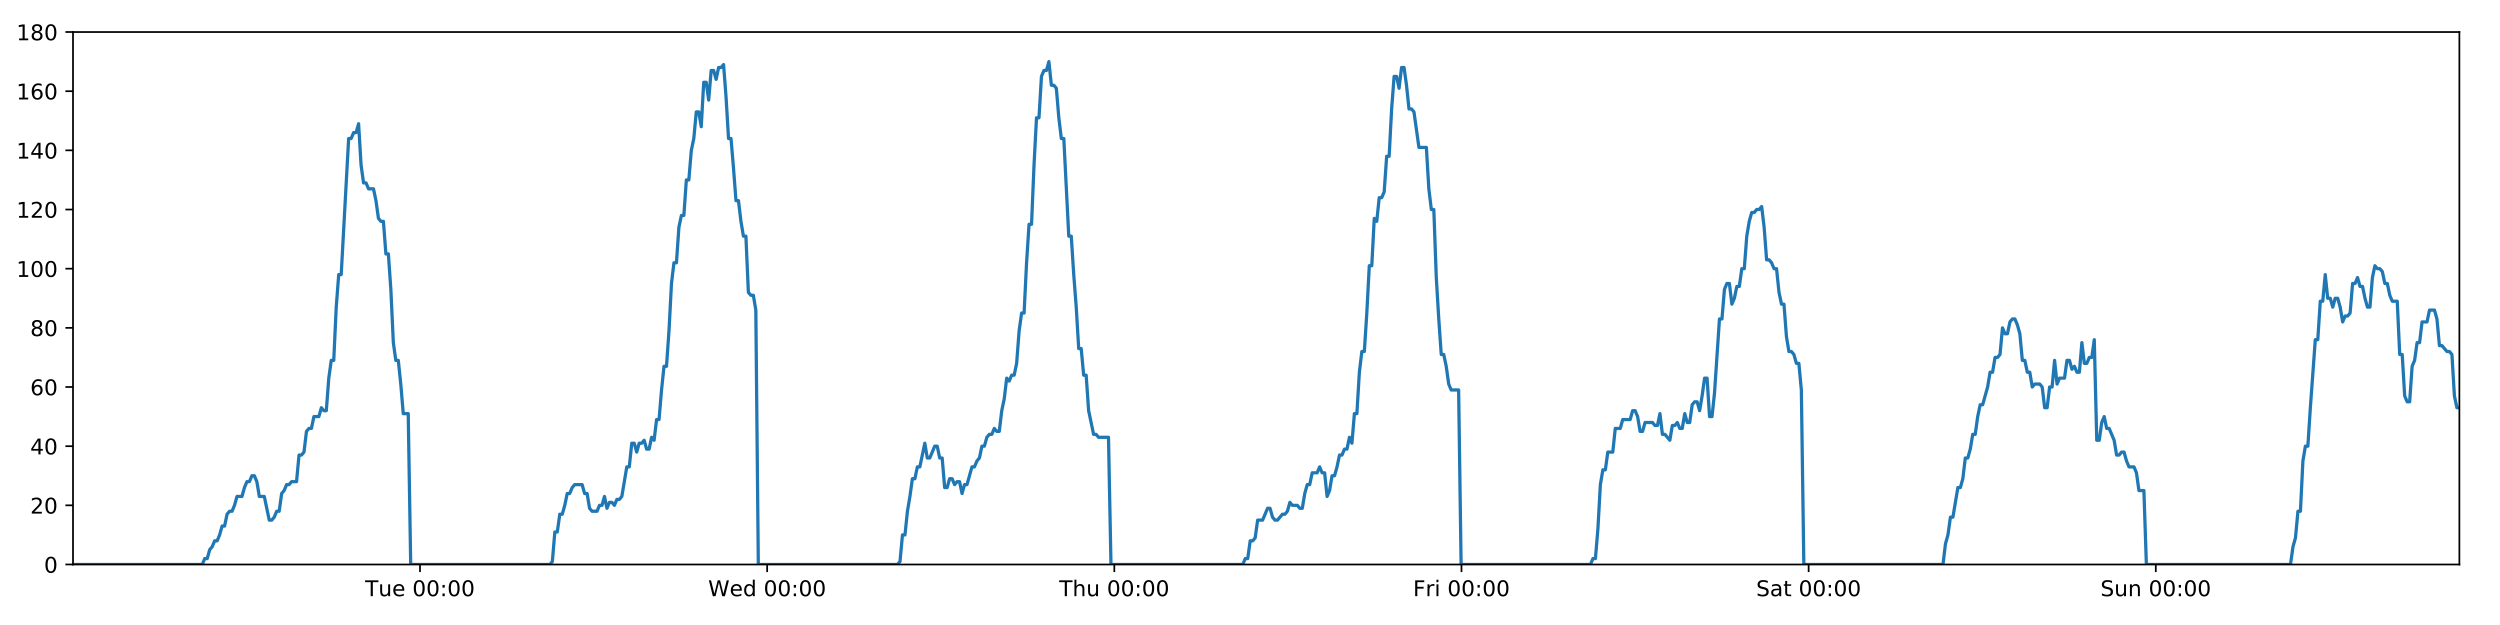
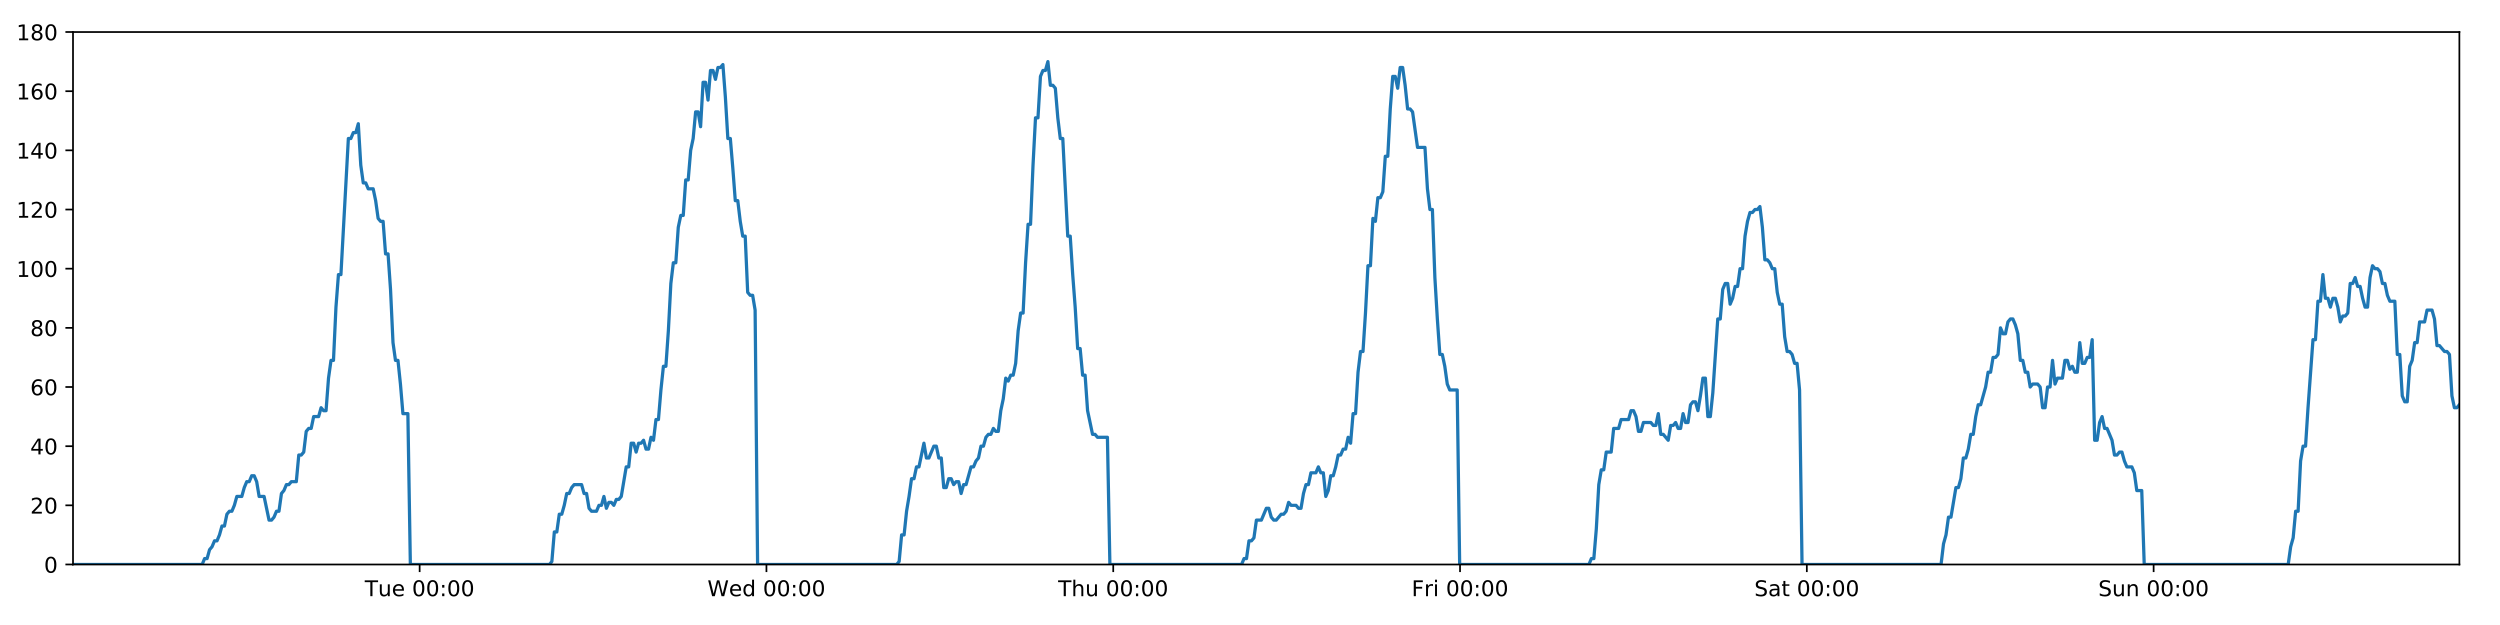
<svg xmlns="http://www.w3.org/2000/svg" xmlns:xlink="http://www.w3.org/1999/xlink" height="288pt" version="1.1" viewBox="0 0 1152 288" width="1152pt">
  <defs>
    <style type="text/css">
*{stroke-linecap:butt;stroke-linejoin:round;}
  </style>
  </defs>
  <g id="figure_1">
    <g id="patch_1">
      <path d="M 0 288  L 1152 288  L 1152 0  L 0 0  z " style="fill:#ffffff;" />
    </g>
    <g id="axes_1">
      <g id="patch_2">
        <path d="M 33.64 260.12  L 1133.28 260.12  L 1133.28 14.76  L 33.64 14.76  z " style="fill:#ffffff;" />
      </g>
      <g id="matplotlib.axis_1">
        <g id="xtick_1">
          <g id="line2d_1">
            <defs>
-               <path d="M 0 0  L 0 3.5  " id="mfbd425df58" style="stroke:#000000;stroke-width:0.8;" />
-             </defs>
-             <g>
-               <use style="stroke:#000000;stroke-width:0.8;" x="193.538" xlink:href="#mfbd425df58" y="260.12" />
+               <path d="M 0 0  L 0 3.5  " id="m56711c1ff8" style="stroke:#000000;stroke-width:0.8;" />
+             </defs>
+             <g>
+               <use style="stroke:#000000;stroke-width:0.8;" x="193.372" xlink:href="#m56711c1ff8" y="260.12" />
            </g>
          </g>
          <g id="text_1">
            <defs>
              <path d="M -0.297 72.906  L 61.375 72.906  L 61.375 64.594  L 35.5 64.594  L 35.5 0  L 25.594 0  L 25.594 64.594  L -0.297 64.594  z " id="DejaVuSans-84" />
              <path d="M 8.5 21.578  L 8.5 54.688  L 17.484 54.688  L 17.484 21.922  Q 17.484 14.156 20.5 10.266  Q 23.531 6.391 29.594 6.391  Q 36.859 6.391 41.078 11.031  Q 45.312 15.672 45.312 23.688  L 45.312 54.688  L 54.297 54.688  L 54.297 0  L 45.312 0  L 45.312 8.406  Q 42.047 3.422 37.719 1  Q 33.406 -1.422 27.688 -1.422  Q 18.266 -1.422 13.375 4.438  Q 8.5 10.297 8.5 21.578  z M 31.109 56  z " id="DejaVuSans-117" />
              <path d="M 56.203 29.594  L 56.203 25.203  L 14.891 25.203  Q 15.484 15.922 20.484 11.062  Q 25.484 6.203 34.422 6.203  Q 39.594 6.203 44.453 7.469  Q 49.312 8.734 54.109 11.281  L 54.109 2.781  Q 49.266 0.734 44.188 -0.344  Q 39.109 -1.422 33.891 -1.422  Q 20.797 -1.422 13.156 6.188  Q 5.516 13.812 5.516 26.812  Q 5.516 40.234 12.766 48.109  Q 20.016 56 32.328 56  Q 43.359 56 49.781 48.891  Q 56.203 41.797 56.203 29.594  z M 47.219 32.234  Q 47.125 39.594 43.094 43.984  Q 39.062 48.391 32.422 48.391  Q 24.906 48.391 20.391 44.141  Q 15.875 39.891 15.188 32.172  z " id="DejaVuSans-101" />
              <path id="DejaVuSans-32" />
              <path d="M 31.781 66.406  Q 24.172 66.406 20.328 58.906  Q 16.5 51.422 16.5 36.375  Q 16.5 21.391 20.328 13.891  Q 24.172 6.391 31.781 6.391  Q 39.453 6.391 43.281 13.891  Q 47.125 21.391 47.125 36.375  Q 47.125 51.422 43.281 58.906  Q 39.453 66.406 31.781 66.406  z M 31.781 74.219  Q 44.047 74.219 50.516 64.516  Q 56.984 54.828 56.984 36.375  Q 56.984 17.969 50.516 8.266  Q 44.047 -1.422 31.781 -1.422  Q 19.531 -1.422 13.062 8.266  Q 6.594 17.969 6.594 36.375  Q 6.594 54.828 13.062 64.516  Q 19.531 74.219 31.781 74.219  z " id="DejaVuSans-48" />
              <path d="M 11.719 12.406  L 22.016 12.406  L 22.016 0  L 11.719 0  z M 11.719 51.703  L 22.016 51.703  L 22.016 39.312  L 11.719 39.312  z " id="DejaVuSans-58" />
            </defs>
-             <g transform="translate(168.2523 274.7184)scale(0.1 -0.1)">
+             <g transform="translate(168.0863 274.7184)scale(0.1 -0.1)">
              <use xlink:href="#DejaVuSans-84" />
              <use x="60.85" xlink:href="#DejaVuSans-117" />
              <use x="124.229" xlink:href="#DejaVuSans-101" />
              <use x="185.752" xlink:href="#DejaVuSans-32" />
              <use x="217.539" xlink:href="#DejaVuSans-48" />
              <use x="281.162" xlink:href="#DejaVuSans-48" />
              <use x="344.785" xlink:href="#DejaVuSans-58" />
              <use x="378.477" xlink:href="#DejaVuSans-48" />
              <use x="442.1" xlink:href="#DejaVuSans-48" />
            </g>
          </g>
        </g>
        <g id="xtick_2">
          <g id="line2d_2">
            <g>
-               <use style="stroke:#000000;stroke-width:0.8;" x="353.508" xlink:href="#mfbd425df58" y="260.12" />
+               <use style="stroke:#000000;stroke-width:0.8;" x="353.176" xlink:href="#m56711c1ff8" y="260.12" />
            </g>
          </g>
          <g id="text_2">
            <defs>
              <path d="M 3.328 72.906  L 13.281 72.906  L 28.609 11.281  L 43.891 72.906  L 54.984 72.906  L 70.312 11.281  L 85.594 72.906  L 95.609 72.906  L 77.297 0  L 64.891 0  L 49.516 63.281  L 33.984 0  L 21.578 0  z " id="DejaVuSans-87" />
              <path d="M 45.406 46.391  L 45.406 75.984  L 54.391 75.984  L 54.391 0  L 45.406 0  L 45.406 8.203  Q 42.578 3.328 38.25 0.953  Q 33.938 -1.422 27.875 -1.422  Q 17.969 -1.422 11.734 6.484  Q 5.516 14.406 5.516 27.297  Q 5.516 40.188 11.734 48.094  Q 17.969 56 27.875 56  Q 33.938 56 38.25 53.625  Q 42.578 51.266 45.406 46.391  z M 14.797 27.297  Q 14.797 17.391 18.875 11.75  Q 22.953 6.109 30.078 6.109  Q 37.203 6.109 41.297 11.75  Q 45.406 17.391 45.406 27.297  Q 45.406 37.203 41.297 42.844  Q 37.203 48.484 30.078 48.484  Q 22.953 48.484 18.875 42.844  Q 14.797 37.203 14.797 27.297  z " id="DejaVuSans-100" />
            </defs>
-             <g transform="translate(326.319 274.7184)scale(0.1 -0.1)">
+             <g transform="translate(325.987 274.7184)scale(0.1 -0.1)">
              <use xlink:href="#DejaVuSans-87" />
              <use x="98.799" xlink:href="#DejaVuSans-101" />
              <use x="160.322" xlink:href="#DejaVuSans-100" />
              <use x="223.799" xlink:href="#DejaVuSans-32" />
              <use x="255.586" xlink:href="#DejaVuSans-48" />
              <use x="319.209" xlink:href="#DejaVuSans-48" />
              <use x="382.832" xlink:href="#DejaVuSans-58" />
              <use x="416.523" xlink:href="#DejaVuSans-48" />
              <use x="480.146" xlink:href="#DejaVuSans-48" />
            </g>
          </g>
        </g>
        <g id="xtick_3">
          <g id="line2d_3">
            <g>
-               <use style="stroke:#000000;stroke-width:0.8;" x="513.478" xlink:href="#mfbd425df58" y="260.12" />
+               <use style="stroke:#000000;stroke-width:0.8;" x="512.98" xlink:href="#m56711c1ff8" y="260.12" />
            </g>
          </g>
          <g id="text_3">
            <defs>
              <path d="M 54.891 33.016  L 54.891 0  L 45.906 0  L 45.906 32.719  Q 45.906 40.484 42.875 44.328  Q 39.844 48.188 33.797 48.188  Q 26.516 48.188 22.312 43.547  Q 18.109 38.922 18.109 30.906  L 18.109 0  L 9.078 0  L 9.078 75.984  L 18.109 75.984  L 18.109 46.188  Q 21.344 51.125 25.703 53.562  Q 30.078 56 35.797 56  Q 45.219 56 50.047 50.172  Q 54.891 44.344 54.891 33.016  z " id="DejaVuSans-104" />
            </defs>
-             <g transform="translate(488.0881 274.7184)scale(0.1 -0.1)">
+             <g transform="translate(487.59 274.7184)scale(0.1 -0.1)">
              <use xlink:href="#DejaVuSans-84" />
              <use x="61.084" xlink:href="#DejaVuSans-104" />
              <use x="124.463" xlink:href="#DejaVuSans-117" />
              <use x="187.842" xlink:href="#DejaVuSans-32" />
              <use x="219.629" xlink:href="#DejaVuSans-48" />
              <use x="283.252" xlink:href="#DejaVuSans-48" />
              <use x="346.875" xlink:href="#DejaVuSans-58" />
              <use x="380.566" xlink:href="#DejaVuSans-48" />
              <use x="444.189" xlink:href="#DejaVuSans-48" />
            </g>
          </g>
        </g>
        <g id="xtick_4">
          <g id="line2d_4">
            <g>
-               <use style="stroke:#000000;stroke-width:0.8;" x="673.448" xlink:href="#mfbd425df58" y="260.12" />
+               <use style="stroke:#000000;stroke-width:0.8;" x="672.784" xlink:href="#m56711c1ff8" y="260.12" />
            </g>
          </g>
          <g id="text_4">
            <defs>
              <path d="M 9.812 72.906  L 51.703 72.906  L 51.703 64.594  L 19.672 64.594  L 19.672 43.109  L 48.578 43.109  L 48.578 34.812  L 19.672 34.812  L 19.672 0  L 9.812 0  z " id="DejaVuSans-70" />
              <path d="M 41.109 46.297  Q 39.594 47.172 37.812 47.578  Q 36.031 48 33.891 48  Q 26.266 48 22.188 43.047  Q 18.109 38.094 18.109 28.812  L 18.109 0  L 9.078 0  L 9.078 54.688  L 18.109 54.688  L 18.109 46.188  Q 20.953 51.172 25.484 53.578  Q 30.031 56 36.531 56  Q 37.453 56 38.578 55.875  Q 39.703 55.766 41.062 55.516  z " id="DejaVuSans-114" />
              <path d="M 9.422 54.688  L 18.406 54.688  L 18.406 0  L 9.422 0  z M 9.422 75.984  L 18.406 75.984  L 18.406 64.594  L 9.422 64.594  z " id="DejaVuSans-105" />
            </defs>
-             <g transform="translate(651.1345 274.7184)scale(0.1 -0.1)">
+             <g transform="translate(650.4703 274.7184)scale(0.1 -0.1)">
              <use xlink:href="#DejaVuSans-70" />
              <use x="57.41" xlink:href="#DejaVuSans-114" />
              <use x="98.523" xlink:href="#DejaVuSans-105" />
              <use x="126.307" xlink:href="#DejaVuSans-32" />
              <use x="158.094" xlink:href="#DejaVuSans-48" />
              <use x="221.717" xlink:href="#DejaVuSans-48" />
              <use x="285.34" xlink:href="#DejaVuSans-58" />
              <use x="319.031" xlink:href="#DejaVuSans-48" />
              <use x="382.654" xlink:href="#DejaVuSans-48" />
            </g>
          </g>
        </g>
        <g id="xtick_5">
          <g id="line2d_5">
            <g>
-               <use style="stroke:#000000;stroke-width:0.8;" x="833.418" xlink:href="#mfbd425df58" y="260.12" />
+               <use style="stroke:#000000;stroke-width:0.8;" x="832.587" xlink:href="#m56711c1ff8" y="260.12" />
            </g>
          </g>
          <g id="text_5">
            <defs>
              <path d="M 53.516 70.516  L 53.516 60.891  Q 47.906 63.578 42.922 64.891  Q 37.938 66.219 33.297 66.219  Q 25.25 66.219 20.875 63.094  Q 16.5 59.969 16.5 54.203  Q 16.5 49.359 19.406 46.891  Q 22.312 44.438 30.422 42.922  L 36.375 41.703  Q 47.406 39.594 52.656 34.297  Q 57.906 29 57.906 20.125  Q 57.906 9.516 50.797 4.047  Q 43.703 -1.422 29.984 -1.422  Q 24.812 -1.422 18.969 -0.25  Q 13.141 0.922 6.891 3.219  L 6.891 13.375  Q 12.891 10.016 18.656 8.297  Q 24.422 6.594 29.984 6.594  Q 38.422 6.594 43.016 9.906  Q 47.609 13.234 47.609 19.391  Q 47.609 24.75 44.312 27.781  Q 41.016 30.812 33.5 32.328  L 27.484 33.5  Q 16.453 35.688 11.516 40.375  Q 6.594 45.062 6.594 53.422  Q 6.594 63.094 13.406 68.656  Q 20.219 74.219 32.172 74.219  Q 37.312 74.219 42.625 73.281  Q 47.953 72.359 53.516 70.516  z " id="DejaVuSans-83" />
              <path d="M 34.281 27.484  Q 23.391 27.484 19.188 25  Q 14.984 22.516 14.984 16.5  Q 14.984 11.719 18.141 8.906  Q 21.297 6.109 26.703 6.109  Q 34.188 6.109 38.703 11.406  Q 43.219 16.703 43.219 25.484  L 43.219 27.484  z M 52.203 31.203  L 52.203 0  L 43.219 0  L 43.219 8.297  Q 40.141 3.328 35.547 0.953  Q 30.953 -1.422 24.312 -1.422  Q 15.922 -1.422 10.953 3.297  Q 6 8.016 6 15.922  Q 6 25.141 12.172 29.828  Q 18.359 34.516 30.609 34.516  L 43.219 34.516  L 43.219 35.406  Q 43.219 41.609 39.141 45  Q 35.062 48.391 27.688 48.391  Q 23 48.391 18.547 47.266  Q 14.109 46.141 10.016 43.891  L 10.016 52.203  Q 14.938 54.109 19.578 55.047  Q 24.219 56 28.609 56  Q 40.484 56 46.344 49.844  Q 52.203 43.703 52.203 31.203  z " id="DejaVuSans-97" />
              <path d="M 18.312 70.219  L 18.312 54.688  L 36.812 54.688  L 36.812 47.703  L 18.312 47.703  L 18.312 18.016  Q 18.312 11.328 20.141 9.422  Q 21.969 7.516 27.594 7.516  L 36.812 7.516  L 36.812 0  L 27.594 0  Q 17.188 0 13.234 3.875  Q 9.281 7.766 9.281 18.016  L 9.281 47.703  L 2.688 47.703  L 2.688 54.688  L 9.281 54.688  L 9.281 70.219  z " id="DejaVuSans-116" />
            </defs>
-             <g transform="translate(809.2207 274.7184)scale(0.1 -0.1)">
+             <g transform="translate(808.3905 274.7184)scale(0.1 -0.1)">
              <use xlink:href="#DejaVuSans-83" />
              <use x="63.477" xlink:href="#DejaVuSans-97" />
              <use x="124.756" xlink:href="#DejaVuSans-116" />
              <use x="163.965" xlink:href="#DejaVuSans-32" />
              <use x="195.752" xlink:href="#DejaVuSans-48" />
              <use x="259.375" xlink:href="#DejaVuSans-48" />
              <use x="322.998" xlink:href="#DejaVuSans-58" />
              <use x="356.689" xlink:href="#DejaVuSans-48" />
              <use x="420.312" xlink:href="#DejaVuSans-48" />
            </g>
          </g>
        </g>
        <g id="xtick_6">
          <g id="line2d_6">
            <g>
-               <use style="stroke:#000000;stroke-width:0.8;" x="993.387" xlink:href="#mfbd425df58" y="260.12" />
+               <use style="stroke:#000000;stroke-width:0.8;" x="992.391" xlink:href="#m56711c1ff8" y="260.12" />
            </g>
          </g>
          <g id="text_6">
            <defs>
              <path d="M 54.891 33.016  L 54.891 0  L 45.906 0  L 45.906 32.719  Q 45.906 40.484 42.875 44.328  Q 39.844 48.188 33.797 48.188  Q 26.516 48.188 22.312 43.547  Q 18.109 38.922 18.109 30.906  L 18.109 0  L 9.078 0  L 9.078 54.688  L 18.109 54.688  L 18.109 46.188  Q 21.344 51.125 25.703 53.562  Q 30.078 56 35.797 56  Q 45.219 56 50.047 50.172  Q 54.891 44.344 54.891 33.016  z " id="DejaVuSans-110" />
            </defs>
-             <g transform="translate(967.8773 274.7184)scale(0.1 -0.1)">
+             <g transform="translate(966.881 274.7184)scale(0.1 -0.1)">
              <use xlink:href="#DejaVuSans-83" />
              <use x="63.477" xlink:href="#DejaVuSans-117" />
              <use x="126.855" xlink:href="#DejaVuSans-110" />
              <use x="190.234" xlink:href="#DejaVuSans-32" />
              <use x="222.021" xlink:href="#DejaVuSans-48" />
              <use x="285.645" xlink:href="#DejaVuSans-48" />
              <use x="349.268" xlink:href="#DejaVuSans-58" />
              <use x="382.959" xlink:href="#DejaVuSans-48" />
              <use x="446.582" xlink:href="#DejaVuSans-48" />
            </g>
          </g>
        </g>
      </g>
      <g id="matplotlib.axis_2">
        <g id="ytick_1">
          <g id="line2d_7">
            <defs>
-               <path d="M 0 0  L -3.5 0  " id="mb9d6dd5557" style="stroke:#000000;stroke-width:0.8;" />
-             </defs>
-             <g>
-               <use style="stroke:#000000;stroke-width:0.8;" x="33.64" xlink:href="#mb9d6dd5557" y="260.12" />
+               <path d="M 0 0  L -3.5 0  " id="maf45612fcc" style="stroke:#000000;stroke-width:0.8;" />
+             </defs>
+             <g>
+               <use style="stroke:#000000;stroke-width:0.8;" x="33.64" xlink:href="#maf45612fcc" y="260.12" />
            </g>
          </g>
          <g id="text_7">
            <g transform="translate(20.2775 263.9192)scale(0.1 -0.1)">
              <use xlink:href="#DejaVuSans-48" />
            </g>
          </g>
        </g>
        <g id="ytick_2">
          <g id="line2d_8">
            <g>
-               <use style="stroke:#000000;stroke-width:0.8;" x="33.64" xlink:href="#mb9d6dd5557" y="232.858" />
+               <use style="stroke:#000000;stroke-width:0.8;" x="33.64" xlink:href="#maf45612fcc" y="232.858" />
            </g>
          </g>
          <g id="text_8">
            <defs>
              <path d="M 19.188 8.297  L 53.609 8.297  L 53.609 0  L 7.328 0  L 7.328 8.297  Q 12.938 14.109 22.625 23.891  Q 32.328 33.688 34.812 36.531  Q 39.547 41.844 41.422 45.531  Q 43.312 49.219 43.312 52.781  Q 43.312 58.594 39.234 62.25  Q 35.156 65.922 28.609 65.922  Q 23.969 65.922 18.812 64.312  Q 13.672 62.703 7.812 59.422  L 7.812 69.391  Q 13.766 71.781 18.938 73  Q 24.125 74.219 28.422 74.219  Q 39.75 74.219 46.484 68.547  Q 53.219 62.891 53.219 53.422  Q 53.219 48.922 51.531 44.891  Q 49.859 40.875 45.406 35.406  Q 44.188 33.984 37.641 27.219  Q 31.109 20.453 19.188 8.297  z " id="DejaVuSans-50" />
            </defs>
            <g transform="translate(13.915 236.657)scale(0.1 -0.1)">
              <use xlink:href="#DejaVuSans-50" />
              <use x="63.623" xlink:href="#DejaVuSans-48" />
            </g>
          </g>
        </g>
        <g id="ytick_3">
          <g id="line2d_9">
            <g>
-               <use style="stroke:#000000;stroke-width:0.8;" x="33.64" xlink:href="#mb9d6dd5557" y="205.596" />
+               <use style="stroke:#000000;stroke-width:0.8;" x="33.64" xlink:href="#maf45612fcc" y="205.596" />
            </g>
          </g>
          <g id="text_9">
            <defs>
              <path d="M 37.797 64.312  L 12.891 25.391  L 37.797 25.391  z M 35.203 72.906  L 47.609 72.906  L 47.609 25.391  L 58.016 25.391  L 58.016 17.188  L 47.609 17.188  L 47.609 0  L 37.797 0  L 37.797 17.188  L 4.891 17.188  L 4.891 26.703  z " id="DejaVuSans-52" />
            </defs>
            <g transform="translate(13.915 209.3948)scale(0.1 -0.1)">
              <use xlink:href="#DejaVuSans-52" />
              <use x="63.623" xlink:href="#DejaVuSans-48" />
            </g>
          </g>
        </g>
        <g id="ytick_4">
          <g id="line2d_10">
            <g>
-               <use style="stroke:#000000;stroke-width:0.8;" x="33.64" xlink:href="#mb9d6dd5557" y="178.333" />
+               <use style="stroke:#000000;stroke-width:0.8;" x="33.64" xlink:href="#maf45612fcc" y="178.333" />
            </g>
          </g>
          <g id="text_10">
            <defs>
              <path d="M 33.016 40.375  Q 26.375 40.375 22.484 35.828  Q 18.609 31.297 18.609 23.391  Q 18.609 15.531 22.484 10.953  Q 26.375 6.391 33.016 6.391  Q 39.656 6.391 43.531 10.953  Q 47.406 15.531 47.406 23.391  Q 47.406 31.297 43.531 35.828  Q 39.656 40.375 33.016 40.375  z M 52.594 71.297  L 52.594 62.312  Q 48.875 64.062 45.094 64.984  Q 41.312 65.922 37.594 65.922  Q 27.828 65.922 22.672 59.328  Q 17.531 52.734 16.797 39.406  Q 19.672 43.656 24.016 45.922  Q 28.375 48.188 33.594 48.188  Q 44.578 48.188 50.953 41.516  Q 57.328 34.859 57.328 23.391  Q 57.328 12.156 50.688 5.359  Q 44.047 -1.422 33.016 -1.422  Q 20.359 -1.422 13.672 8.266  Q 6.984 17.969 6.984 36.375  Q 6.984 53.656 15.188 63.938  Q 23.391 74.219 37.203 74.219  Q 40.922 74.219 44.703 73.484  Q 48.484 72.75 52.594 71.297  z " id="DejaVuSans-54" />
            </defs>
            <g transform="translate(13.915 182.1326)scale(0.1 -0.1)">
              <use xlink:href="#DejaVuSans-54" />
              <use x="63.623" xlink:href="#DejaVuSans-48" />
            </g>
          </g>
        </g>
        <g id="ytick_5">
          <g id="line2d_11">
            <g>
-               <use style="stroke:#000000;stroke-width:0.8;" x="33.64" xlink:href="#mb9d6dd5557" y="151.071" />
+               <use style="stroke:#000000;stroke-width:0.8;" x="33.64" xlink:href="#maf45612fcc" y="151.071" />
            </g>
          </g>
          <g id="text_11">
            <defs>
              <path d="M 31.781 34.625  Q 24.75 34.625 20.719 30.859  Q 16.703 27.094 16.703 20.516  Q 16.703 13.922 20.719 10.156  Q 24.75 6.391 31.781 6.391  Q 38.812 6.391 42.859 10.172  Q 46.922 13.969 46.922 20.516  Q 46.922 27.094 42.891 30.859  Q 38.875 34.625 31.781 34.625  z M 21.922 38.812  Q 15.578 40.375 12.031 44.719  Q 8.5 49.078 8.5 55.328  Q 8.5 64.062 14.719 69.141  Q 20.953 74.219 31.781 74.219  Q 42.672 74.219 48.875 69.141  Q 55.078 64.062 55.078 55.328  Q 55.078 49.078 51.531 44.719  Q 48 40.375 41.703 38.812  Q 48.828 37.156 52.797 32.312  Q 56.781 27.484 56.781 20.516  Q 56.781 9.906 50.312 4.234  Q 43.844 -1.422 31.781 -1.422  Q 19.734 -1.422 13.25 4.234  Q 6.781 9.906 6.781 20.516  Q 6.781 27.484 10.781 32.312  Q 14.797 37.156 21.922 38.812  z M 18.312 54.391  Q 18.312 48.734 21.844 45.562  Q 25.391 42.391 31.781 42.391  Q 38.141 42.391 41.719 45.562  Q 45.312 48.734 45.312 54.391  Q 45.312 60.062 41.719 63.234  Q 38.141 66.406 31.781 66.406  Q 25.391 66.406 21.844 63.234  Q 18.312 60.062 18.312 54.391  z " id="DejaVuSans-56" />
            </defs>
            <g transform="translate(13.915 154.8703)scale(0.1 -0.1)">
              <use xlink:href="#DejaVuSans-56" />
              <use x="63.623" xlink:href="#DejaVuSans-48" />
            </g>
          </g>
        </g>
        <g id="ytick_6">
          <g id="line2d_12">
            <g>
-               <use style="stroke:#000000;stroke-width:0.8;" x="33.64" xlink:href="#mb9d6dd5557" y="123.809" />
+               <use style="stroke:#000000;stroke-width:0.8;" x="33.64" xlink:href="#maf45612fcc" y="123.809" />
            </g>
          </g>
          <g id="text_12">
            <defs>
              <path d="M 12.406 8.297  L 28.516 8.297  L 28.516 63.922  L 10.984 60.406  L 10.984 69.391  L 28.422 72.906  L 38.281 72.906  L 38.281 8.297  L 54.391 8.297  L 54.391 0  L 12.406 0  z " id="DejaVuSans-49" />
            </defs>
            <g transform="translate(7.5525 127.6081)scale(0.1 -0.1)">
              <use xlink:href="#DejaVuSans-49" />
              <use x="63.623" xlink:href="#DejaVuSans-48" />
              <use x="127.246" xlink:href="#DejaVuSans-48" />
            </g>
          </g>
        </g>
        <g id="ytick_7">
          <g id="line2d_13">
            <g>
-               <use style="stroke:#000000;stroke-width:0.8;" x="33.64" xlink:href="#mb9d6dd5557" y="96.547" />
+               <use style="stroke:#000000;stroke-width:0.8;" x="33.64" xlink:href="#maf45612fcc" y="96.547" />
            </g>
          </g>
          <g id="text_13">
            <g transform="translate(7.5525 100.3459)scale(0.1 -0.1)">
              <use xlink:href="#DejaVuSans-49" />
              <use x="63.623" xlink:href="#DejaVuSans-50" />
              <use x="127.246" xlink:href="#DejaVuSans-48" />
            </g>
          </g>
        </g>
        <g id="ytick_8">
          <g id="line2d_14">
            <g>
-               <use style="stroke:#000000;stroke-width:0.8;" x="33.64" xlink:href="#mb9d6dd5557" y="69.284" />
+               <use style="stroke:#000000;stroke-width:0.8;" x="33.64" xlink:href="#maf45612fcc" y="69.284" />
            </g>
          </g>
          <g id="text_14">
            <g transform="translate(7.5525 73.08366)scale(0.1 -0.1)">
              <use xlink:href="#DejaVuSans-49" />
              <use x="63.623" xlink:href="#DejaVuSans-52" />
              <use x="127.246" xlink:href="#DejaVuSans-48" />
            </g>
          </g>
        </g>
        <g id="ytick_9">
          <g id="line2d_15">
            <g>
-               <use style="stroke:#000000;stroke-width:0.8;" x="33.64" xlink:href="#mb9d6dd5557" y="42.022" />
+               <use style="stroke:#000000;stroke-width:0.8;" x="33.64" xlink:href="#maf45612fcc" y="42.022" />
            </g>
          </g>
          <g id="text_15">
            <g transform="translate(7.5525 45.82144)scale(0.1 -0.1)">
              <use xlink:href="#DejaVuSans-49" />
              <use x="63.623" xlink:href="#DejaVuSans-54" />
              <use x="127.246" xlink:href="#DejaVuSans-48" />
            </g>
          </g>
        </g>
        <g id="ytick_10">
          <g id="line2d_16">
            <g>
-               <use style="stroke:#000000;stroke-width:0.8;" x="33.64" xlink:href="#mb9d6dd5557" y="14.76" />
+               <use style="stroke:#000000;stroke-width:0.8;" x="33.64" xlink:href="#maf45612fcc" y="14.76" />
            </g>
          </g>
          <g id="text_16">
            <g transform="translate(7.5525 18.55922)scale(0.1 -0.1)">
              <use xlink:href="#DejaVuSans-49" />
              <use x="63.623" xlink:href="#DejaVuSans-56" />
              <use x="127.246" xlink:href="#DejaVuSans-48" />
            </g>
          </g>
        </g>
      </g>
      <g id="line2d_17">
-         <path clip-path="url(#p71a350524b)" d="M 33.64 260.12  L 93.216 260.12  L 94.34 257.394  L 95.486 257.394  L 96.628 253.304  L 97.77 251.941  L 98.915 249.215  L 100.059 249.215  L 101.203 246.489  L 102.347 242.4  L 103.49 242.4  L 104.633 236.947  L 105.777 235.584  L 106.921 235.584  L 108.066 232.858  L 109.208 228.768  L 111.495 228.768  L 112.637 224.679  L 113.781 221.953  L 114.924 221.953  L 116.07 219.227  L 117.214 219.227  L 118.358 221.953  L 119.5 228.768  L 121.784 228.768  L 124.069 239.673  L 125.215 239.673  L 126.359 238.31  L 127.504 235.584  L 128.646 235.584  L 129.788 227.405  L 130.93 226.042  L 132.073 223.316  L 133.215 223.316  L 134.359 221.953  L 136.644 221.953  L 137.789 209.685  L 138.931 209.685  L 140.074 208.322  L 141.217 198.78  L 142.362 197.417  L 143.504 197.417  L 144.647 191.964  L 146.932 191.964  L 148.077 187.875  L 149.219 189.238  L 150.362 189.238  L 151.504 174.244  L 152.647 166.065  L 153.79 166.065  L 154.935 141.529  L 156.08 126.535  L 157.224 126.535  L 160.657 63.832  L 161.802 63.832  L 162.947 61.106  L 164.091 61.106  L 165.236 57.016  L 166.382 76.1  L 167.527 84.279  L 168.672 84.279  L 169.815 87.005  L 172.1 87.005  L 173.243 92.457  L 174.386 100.636  L 175.531 101.999  L 176.675 101.999  L 177.818 116.993  L 178.961 116.993  L 180.104 133.351  L 181.247 157.887  L 182.39 166.065  L 183.534 166.065  L 184.676 176.97  L 185.82 190.601  L 188.108 190.601  L 189.251 260.12  L 253.4 260.12  L 254.524 258.757  L 255.667 245.126  L 256.809 245.126  L 257.951 236.947  L 259.096 236.947  L 260.239 232.858  L 261.381 227.405  L 262.524 227.405  L 263.667 224.679  L 264.812 223.316  L 268.243 223.316  L 269.386 227.405  L 270.531 227.405  L 271.678 234.221  L 272.821 235.584  L 275.109 235.584  L 276.254 232.858  L 277.398 232.858  L 278.54 228.768  L 279.683 234.221  L 280.824 231.495  L 281.97 231.495  L 283.113 232.858  L 284.255 230.132  L 285.397 230.132  L 286.54 228.768  L 288.826 215.137  L 289.969 215.137  L 291.112 204.232  L 292.254 204.232  L 293.398 208.322  L 294.54 204.232  L 295.682 204.232  L 296.824 202.869  L 297.966 206.959  L 299.11 206.959  L 300.262 201.506  L 301.406 202.869  L 302.548 193.328  L 303.691 193.328  L 304.835 179.696  L 305.98 168.792  L 307.124 168.792  L 308.269 152.434  L 309.414 130.624  L 310.556 121.083  L 311.7 121.083  L 312.842 104.725  L 313.985 99.273  L 315.128 99.273  L 316.272 82.916  L 317.416 82.916  L 318.558 69.284  L 319.702 63.832  L 320.845 51.564  L 321.989 51.564  L 323.131 58.38  L 324.275 37.933  L 325.419 37.933  L 326.561 46.112  L 327.704 32.48  L 328.848 32.48  L 329.991 36.57  L 331.133 31.117  L 332.276 31.117  L 333.42 29.754  L 334.564 44.748  L 335.707 63.832  L 336.851 63.832  L 337.994 77.463  L 339.139 92.457  L 340.282 92.457  L 341.425 101.999  L 342.568 108.815  L 343.71 108.815  L 344.854 134.714  L 345.998 136.077  L 347.141 136.077  L 348.284 142.892  L 349.427 260.12  L 413.575 260.12  L 414.718 258.757  L 415.86 246.489  L 417.005 246.489  L 418.147 235.584  L 419.29 228.768  L 420.433 220.59  L 421.575 220.59  L 422.719 215.137  L 423.863 215.137  L 426.15 204.232  L 427.295 211.048  L 428.438 211.048  L 430.725 205.596  L 431.868 205.596  L 433.011 211.048  L 434.154 211.048  L 435.299 224.679  L 436.442 224.679  L 437.585 220.59  L 438.728 220.59  L 439.875 223.316  L 441.018 221.953  L 442.163 221.953  L 443.307 227.405  L 444.45 223.316  L 445.593 223.316  L 447.882 215.137  L 449.027 215.137  L 450.171 212.411  L 451.315 211.048  L 452.458 205.596  L 453.601 205.596  L 454.745 201.506  L 455.888 200.143  L 457.031 200.143  L 458.174 197.417  L 459.317 198.78  L 460.461 198.78  L 461.604 189.238  L 462.747 183.786  L 463.891 174.244  L 465.033 175.607  L 466.18 172.881  L 467.324 172.881  L 468.468 167.428  L 469.615 152.434  L 470.757 144.256  L 471.899 144.256  L 473.043 121.083  L 474.186 103.362  L 475.33 103.362  L 476.476 76.1  L 477.619 54.29  L 478.76 54.29  L 479.903 35.207  L 481.048 32.48  L 482.191 32.48  L 483.333 28.391  L 484.478 39.296  L 485.623 39.296  L 486.765 40.659  L 487.91 54.29  L 489.058 63.832  L 490.202 63.832  L 492.491 108.815  L 493.637 108.815  L 494.781 126.535  L 495.925 141.529  L 497.068 160.613  L 498.212 160.613  L 499.355 172.881  L 500.498 172.881  L 501.643 189.238  L 503.931 200.143  L 505.074 200.143  L 506.218 201.506  L 510.791 201.506  L 511.935 260.12  L 572.682 260.12  L 573.807 257.394  L 574.95 257.394  L 576.094 249.215  L 577.237 249.215  L 578.379 247.852  L 579.521 239.673  L 581.806 239.673  L 584.093 234.221  L 585.235 234.221  L 586.378 238.31  L 587.521 239.673  L 588.663 239.673  L 590.948 236.947  L 592.09 236.947  L 593.233 235.584  L 594.376 231.495  L 595.518 232.858  L 597.806 232.858  L 598.948 234.221  L 600.091 234.221  L 601.233 227.405  L 602.376 223.316  L 603.519 223.316  L 604.663 217.864  L 606.949 217.864  L 608.091 215.137  L 609.235 217.864  L 610.38 217.864  L 611.523 228.768  L 612.668 226.042  L 613.813 219.227  L 614.955 219.227  L 616.099 215.137  L 617.243 209.685  L 618.387 209.685  L 619.53 206.959  L 620.677 206.959  L 621.821 201.506  L 622.964 204.232  L 624.109 190.601  L 625.252 190.601  L 626.395 171.518  L 627.539 161.976  L 628.683 161.976  L 629.828 144.256  L 630.971 122.446  L 632.116 122.446  L 633.259 100.636  L 634.402 101.999  L 635.546 91.094  L 636.69 91.094  L 637.833 88.368  L 638.976 72.011  L 640.119 72.011  L 641.263 50.201  L 642.406 35.207  L 643.55 35.207  L 644.693 40.659  L 645.836 31.117  L 646.979 31.117  L 648.123 39.296  L 649.267 50.201  L 650.409 50.201  L 651.553 51.564  L 653.839 67.921  L 657.268 67.921  L 658.412 87.005  L 659.556 96.547  L 660.7 96.547  L 661.842 127.898  L 662.985 146.982  L 664.13 163.339  L 665.273 163.339  L 666.416 168.792  L 667.56 176.97  L 668.704 179.696  L 672.133 179.696  L 673.276 260.12  L 732.9 260.12  L 734.024 257.394  L 735.167 257.394  L 736.309 243.763  L 737.451 223.316  L 738.596 216.5  L 739.738 216.5  L 740.883 208.322  L 743.171 208.322  L 744.315 197.417  L 746.605 197.417  L 747.75 193.328  L 751.179 193.328  L 752.323 189.238  L 753.467 189.238  L 754.61 191.964  L 755.753 198.78  L 756.896 198.78  L 758.04 194.691  L 761.469 194.691  L 762.611 196.054  L 763.754 196.054  L 764.897 190.601  L 766.04 200.143  L 767.183 200.143  L 769.468 202.869  L 770.611 196.054  L 771.754 196.054  L 772.897 194.691  L 774.04 197.417  L 775.184 197.417  L 776.328 190.601  L 777.472 194.691  L 778.615 194.691  L 779.758 186.512  L 780.902 185.149  L 782.044 185.149  L 783.186 189.238  L 784.331 182.423  L 785.473 174.244  L 786.616 174.244  L 787.759 191.964  L 788.902 191.964  L 790.046 181.06  L 792.332 146.982  L 793.478 146.982  L 794.62 133.351  L 795.764 130.624  L 796.906 130.624  L 798.049 140.166  L 799.192 137.44  L 800.336 131.988  L 801.479 131.988  L 802.622 123.809  L 803.766 123.809  L 804.911 108.815  L 806.055 101.999  L 807.197 97.91  L 808.343 97.91  L 809.486 96.547  L 810.628 96.547  L 811.77 95.184  L 812.914 104.725  L 814.056 119.72  L 815.198 119.72  L 816.341 121.083  L 817.483 123.809  L 818.625 123.809  L 819.768 134.714  L 820.91 140.166  L 822.053 140.166  L 823.195 155.16  L 824.337 161.976  L 825.483 161.976  L 826.625 163.339  L 827.77 167.428  L 828.915 167.428  L 830.061 179.696  L 831.206 260.12  L 895.329 260.12  L 896.47 250.578  L 897.613 246.489  L 898.757 238.31  L 899.901 238.31  L 902.186 224.679  L 903.329 224.679  L 904.471 220.59  L 905.614 211.048  L 906.756 211.048  L 907.899 206.959  L 909.041 200.143  L 910.183 200.143  L 911.324 191.964  L 912.466 186.512  L 913.608 186.512  L 915.892 178.333  L 917.035 171.518  L 918.176 171.518  L 919.321 164.702  L 920.462 164.702  L 921.606 163.339  L 922.749 151.071  L 923.893 153.797  L 925.035 153.797  L 926.177 148.345  L 927.321 146.982  L 928.466 146.982  L 929.608 149.708  L 930.752 153.797  L 931.894 166.065  L 933.036 166.065  L 934.179 171.518  L 935.321 171.518  L 936.464 178.333  L 937.606 176.97  L 939.893 176.97  L 941.035 178.333  L 942.179 187.875  L 943.322 187.875  L 944.463 178.333  L 945.606 178.333  L 946.75 166.065  L 947.893 176.97  L 949.037 174.244  L 951.322 174.244  L 952.464 166.065  L 953.608 166.065  L 954.752 170.155  L 955.896 168.792  L 957.04 171.518  L 958.184 171.518  L 959.327 157.887  L 960.469 167.428  L 961.613 167.428  L 962.755 164.702  L 963.9 164.702  L 965.042 156.524  L 966.184 202.869  L 967.329 202.869  L 968.472 194.691  L 969.616 191.964  L 970.761 197.417  L 971.905 197.417  L 974.19 202.869  L 975.334 209.685  L 976.475 209.685  L 977.619 208.322  L 978.762 208.322  L 979.906 212.411  L 981.049 215.137  L 983.336 215.137  L 984.478 217.864  L 985.623 226.042  L 987.906 226.042  L 989.049 260.12  L 1055.457 260.12  L 1056.602 251.941  L 1057.748 247.852  L 1058.892 235.584  L 1060.037 235.584  L 1061.179 212.411  L 1062.321 205.596  L 1063.463 205.596  L 1064.606 187.875  L 1066.893 156.524  L 1068.038 156.524  L 1069.182 138.803  L 1070.327 138.803  L 1071.468 126.535  L 1072.613 137.44  L 1073.784 137.44  L 1074.928 141.529  L 1076.07 137.44  L 1077.212 137.44  L 1078.354 141.529  L 1079.499 148.345  L 1080.641 145.619  L 1081.787 145.619  L 1082.929 144.256  L 1084.071 130.624  L 1085.213 130.624  L 1086.356 127.898  L 1087.498 131.988  L 1088.643 131.988  L 1089.785 137.44  L 1090.927 141.529  L 1092.069 141.529  L 1093.211 127.898  L 1094.353 122.446  L 1095.495 123.809  L 1096.64 123.809  L 1097.785 125.172  L 1098.929 130.624  L 1100.074 130.624  L 1101.218 136.077  L 1102.362 138.803  L 1104.647 138.803  L 1105.79 163.339  L 1106.933 163.339  L 1108.078 182.423  L 1109.22 185.149  L 1110.364 185.149  L 1111.509 168.792  L 1112.652 166.065  L 1113.794 157.887  L 1114.939 157.887  L 1116.082 148.345  L 1118.368 148.345  L 1119.511 142.892  L 1121.798 142.892  L 1122.942 146.982  L 1124.085 159.25  L 1125.228 159.25  L 1127.561 161.976  L 1128.703 161.976  L 1129.846 163.339  L 1130.99 182.423  L 1132.134 187.875  L 1133.28 187.875  L 1133.28 187.875  " style="fill:none;stroke:#1f77b4;stroke-linecap:square;stroke-width:1.5;" />
+         <path clip-path="url(#p8e7e566cab)" d="M 33.64 260.12  L 93.154 260.12  L 94.277 257.394  L 95.422 257.394  L 96.563 253.304  L 97.704 251.941  L 98.847 249.215  L 99.99 249.215  L 101.133 246.489  L 102.276 242.4  L 103.417 242.4  L 104.559 236.947  L 105.703 235.584  L 106.845 235.584  L 107.989 232.858  L 109.13 228.768  L 111.414 228.768  L 112.555 224.679  L 113.697 221.953  L 114.84 221.953  L 115.984 219.227  L 117.127 219.227  L 118.27 221.953  L 119.411 228.768  L 121.693 228.768  L 123.975 239.673  L 125.12 239.673  L 126.263 238.31  L 127.406 235.584  L 128.547 235.584  L 129.688 227.405  L 130.829 226.042  L 131.97 223.316  L 133.111 223.316  L 134.255 221.953  L 136.537 221.953  L 137.681 209.685  L 138.822 209.685  L 139.964 208.322  L 141.105 198.78  L 142.249 197.417  L 143.39 197.417  L 144.532 191.964  L 146.815 191.964  L 147.958 187.875  L 149.099 189.238  L 150.24 189.238  L 151.382 174.244  L 152.523 166.065  L 153.666 166.065  L 154.809 141.529  L 155.953 126.535  L 157.095 126.535  L 160.525 63.832  L 161.669 63.832  L 162.812 61.106  L 163.956 61.106  L 165.099 57.016  L 166.244 76.1  L 167.388 84.279  L 168.532 84.279  L 169.674 87.005  L 171.956 87.005  L 173.098 92.457  L 174.24 100.636  L 175.383 101.999  L 176.527 101.999  L 177.668 116.993  L 178.81 116.993  L 179.952 133.351  L 181.094 157.887  L 182.236 166.065  L 183.378 166.065  L 184.52 176.97  L 185.662 190.601  L 187.947 190.601  L 189.09 260.12  L 253.172 260.12  L 254.294 258.757  L 255.436 245.126  L 256.578 245.126  L 257.718 236.947  L 258.862 236.947  L 260.004 232.858  L 261.145 227.405  L 262.286 227.405  L 263.429 224.679  L 264.572 223.316  L 268 223.316  L 269.141 227.405  L 270.285 227.405  L 271.431 234.221  L 272.572 235.584  L 274.859 235.584  L 276.002 232.858  L 277.145 232.858  L 278.286 228.768  L 279.427 234.221  L 280.568 231.495  L 281.713 231.495  L 282.854 232.858  L 283.995 230.132  L 285.136 230.132  L 286.277 228.768  L 288.561 215.137  L 289.703 215.137  L 290.845 204.232  L 291.986 204.232  L 293.128 208.322  L 294.269 204.232  L 295.41 204.232  L 296.551 202.869  L 297.692 206.959  L 298.835 206.959  L 299.985 201.506  L 301.128 202.869  L 302.269 193.328  L 303.411 193.328  L 304.553 179.696  L 305.697 168.792  L 306.84 168.792  L 307.984 152.434  L 309.128 130.624  L 310.269 121.083  L 311.411 121.083  L 312.552 104.725  L 313.694 99.273  L 314.836 99.273  L 315.978 82.916  L 317.121 82.916  L 318.263 69.284  L 319.405 63.832  L 320.547 51.564  L 321.689 51.564  L 322.831 58.38  L 323.973 37.933  L 325.116 37.933  L 326.257 46.112  L 327.399 32.48  L 328.541 32.48  L 329.683 36.57  L 330.824 31.117  L 331.966 31.117  L 333.108 29.754  L 334.252 44.748  L 335.394 63.832  L 336.536 63.832  L 337.678 77.463  L 338.822 92.457  L 339.963 92.457  L 341.105 101.999  L 342.247 108.815  L 343.389 108.815  L 344.531 134.714  L 345.674 136.077  L 346.815 136.077  L 347.957 142.892  L 349.099 260.12  L 413.181 260.12  L 414.322 258.757  L 415.464 246.489  L 416.607 246.489  L 417.748 235.584  L 418.889 228.768  L 420.031 220.59  L 421.172 220.59  L 422.315 215.137  L 423.458 215.137  L 425.743 204.232  L 426.886 211.048  L 428.029 211.048  L 430.313 205.596  L 431.455 205.596  L 432.597 211.048  L 433.739 211.048  L 434.882 224.679  L 436.024 224.679  L 437.166 220.59  L 438.307 220.59  L 439.453 223.316  L 440.595 221.953  L 441.739 221.953  L 442.882 227.405  L 444.024 223.316  L 445.166 223.316  L 447.452 215.137  L 448.596 215.137  L 449.739 212.411  L 450.881 211.048  L 452.023 205.596  L 453.165 205.596  L 454.308 201.506  L 455.45 200.143  L 456.591 200.143  L 457.733 197.417  L 458.876 198.78  L 460.018 198.78  L 461.16 189.238  L 462.302 183.786  L 463.444 174.244  L 464.585 175.607  L 465.731 172.881  L 466.874 172.881  L 468.017 167.428  L 469.162 152.434  L 470.303 144.256  L 471.444 144.256  L 472.587 121.083  L 473.729 103.362  L 474.872 103.362  L 476.016 76.1  L 477.158 54.29  L 478.298 54.29  L 479.44 35.207  L 480.584 32.48  L 481.725 32.48  L 482.867 28.391  L 484.01 39.296  L 485.154 39.296  L 486.295 40.659  L 487.438 54.29  L 488.585 63.832  L 489.728 63.832  L 492.015 108.815  L 493.159 108.815  L 494.302 126.535  L 495.445 141.529  L 496.587 160.613  L 497.73 160.613  L 498.871 172.881  L 500.013 172.881  L 501.157 189.238  L 503.443 200.143  L 504.585 200.143  L 505.728 201.506  L 510.296 201.506  L 511.439 260.12  L 572.123 260.12  L 573.246 257.394  L 574.388 257.394  L 575.531 249.215  L 576.672 249.215  L 577.813 247.852  L 578.954 239.673  L 581.237 239.673  L 583.522 234.221  L 584.663 234.221  L 585.804 238.31  L 586.946 239.673  L 588.087 239.673  L 590.369 236.947  L 591.511 236.947  L 592.652 235.584  L 593.794 231.495  L 594.934 232.858  L 597.22 232.858  L 598.361 234.221  L 599.503 234.221  L 600.644 227.405  L 601.786 223.316  L 602.927 223.316  L 604.071 217.864  L 606.354 217.864  L 607.495 215.137  L 608.637 217.864  L 609.781 217.864  L 610.923 228.768  L 612.067 226.042  L 613.21 219.227  L 614.352 219.227  L 615.494 215.137  L 616.637 209.685  L 617.78 209.685  L 618.922 206.959  L 620.067 206.959  L 621.211 201.506  L 622.353 204.232  L 623.496 190.601  L 624.638 190.601  L 625.78 171.518  L 626.922 161.976  L 628.065 161.976  L 629.209 144.256  L 630.351 122.446  L 631.495 122.446  L 632.637 100.636  L 633.779 101.999  L 634.921 91.094  L 636.064 91.094  L 637.206 88.368  L 638.348 72.011  L 639.49 72.011  L 640.632 50.201  L 641.774 35.207  L 642.917 35.207  L 644.059 40.659  L 645.2 31.117  L 646.343 31.117  L 647.485 39.296  L 648.628 50.201  L 649.769 50.201  L 650.911 51.564  L 653.195 67.921  L 656.621 67.921  L 657.763 87.005  L 658.906 96.547  L 660.049 96.547  L 661.19 127.898  L 662.332 146.982  L 663.476 163.339  L 664.618 163.339  L 665.76 168.792  L 666.902 176.97  L 668.045 179.696  L 671.47 179.696  L 672.612 260.12  L 732.174 260.12  L 733.297 257.394  L 734.439 257.394  L 735.579 243.763  L 736.721 223.316  L 737.864 216.5  L 739.005 216.5  L 740.149 208.322  L 742.434 208.322  L 743.577 197.417  L 745.865 197.417  L 747.009 193.328  L 750.435 193.328  L 751.577 189.238  L 752.719 189.238  L 753.862 191.964  L 755.004 198.78  L 756.145 198.78  L 757.288 194.691  L 760.713 194.691  L 761.854 196.054  L 762.996 196.054  L 764.138 190.601  L 765.28 200.143  L 766.422 200.143  L 768.704 202.869  L 769.846 196.054  L 770.987 196.054  L 772.129 194.691  L 773.271 197.417  L 774.414 197.417  L 775.557 190.601  L 776.7 194.691  L 777.842 194.691  L 778.984 186.512  L 780.126 185.149  L 781.267 185.149  L 782.408 189.238  L 783.552 182.423  L 784.693 174.244  L 785.835 174.244  L 786.976 191.964  L 788.118 191.964  L 789.26 181.06  L 791.545 146.982  L 792.689 146.982  L 793.831 133.351  L 794.973 130.624  L 796.114 130.624  L 797.255 140.166  L 798.397 137.44  L 799.54 131.988  L 800.682 131.988  L 801.823 123.809  L 802.967 123.809  L 804.111 108.815  L 805.253 101.999  L 806.394 97.91  L 807.538 97.91  L 808.68 96.547  L 809.821 96.547  L 810.963 95.184  L 812.105 104.725  L 813.246 119.72  L 814.387 119.72  L 815.529 121.083  L 816.67 123.809  L 817.81 123.809  L 818.952 134.714  L 820.093 140.166  L 821.234 140.166  L 822.376 155.16  L 823.517 161.976  L 824.661 161.976  L 825.802 163.339  L 826.946 167.428  L 828.09 167.428  L 829.234 179.696  L 830.378 260.12  L 894.434 260.12  L 895.575 250.578  L 896.716 246.489  L 897.859 238.31  L 899.002 238.31  L 901.284 224.679  L 902.426 224.679  L 903.567 220.59  L 904.709 211.048  L 905.85 211.048  L 906.991 206.959  L 908.132 200.143  L 909.273 200.143  L 910.413 191.964  L 911.554 186.512  L 912.694 186.512  L 914.976 178.333  L 916.118 171.518  L 917.258 171.518  L 918.401 164.702  L 919.542 164.702  L 920.685 163.339  L 921.826 151.071  L 922.968 153.797  L 924.11 153.797  L 925.251 148.345  L 926.394 146.982  L 927.537 146.982  L 928.678 149.708  L 929.821 153.797  L 930.962 166.065  L 932.103 166.065  L 933.244 171.518  L 934.385 171.518  L 935.527 178.333  L 936.668 176.97  L 938.952 176.97  L 940.093 178.333  L 941.236 187.875  L 942.378 187.875  L 943.518 178.333  L 944.66 178.333  L 945.802 166.065  L 946.944 176.97  L 948.087 174.244  L 950.37 174.244  L 951.51 166.065  L 952.653 166.065  L 953.796 170.155  L 954.939 168.792  L 956.081 171.518  L 957.224 171.518  L 958.367 157.887  L 959.507 167.428  L 960.65 167.428  L 961.791 164.702  L 962.934 164.702  L 964.076 156.524  L 965.216 202.869  L 966.36 202.869  L 967.502 194.691  L 968.645 191.964  L 969.788 197.417  L 970.931 197.417  L 973.213 202.869  L 974.356 209.685  L 975.497 209.685  L 976.64 208.322  L 977.781 208.322  L 978.923 212.411  L 980.066 215.137  L 982.35 215.137  L 983.491 217.864  L 984.635 226.042  L 986.915 226.042  L 988.057 260.12  L 1054.397 260.12  L 1055.54 251.941  L 1056.685 247.852  L 1057.828 235.584  L 1058.971 235.584  L 1060.113 212.411  L 1061.253 205.596  L 1062.394 205.596  L 1063.536 187.875  L 1065.821 156.524  L 1066.964 156.524  L 1068.107 138.803  L 1069.25 138.803  L 1070.391 126.535  L 1071.535 137.44  L 1072.704 137.44  L 1073.847 141.529  L 1074.988 137.44  L 1076.129 137.44  L 1077.27 141.529  L 1078.413 148.345  L 1079.554 145.619  L 1080.699 145.619  L 1081.84 144.256  L 1082.981 130.624  L 1084.122 130.624  L 1085.263 127.898  L 1086.404 131.988  L 1087.547 131.988  L 1088.689 137.44  L 1089.83 141.529  L 1090.971 141.529  L 1092.111 127.898  L 1093.252 122.446  L 1094.393 123.809  L 1095.537 123.809  L 1096.68 125.172  L 1097.823 130.624  L 1098.967 130.624  L 1100.11 136.077  L 1101.252 138.803  L 1103.535 138.803  L 1104.677 163.339  L 1105.819 163.339  L 1106.963 182.423  L 1108.104 185.149  L 1109.246 185.149  L 1110.39 168.792  L 1111.532 166.065  L 1112.673 157.887  L 1113.816 157.887  L 1114.958 148.345  L 1117.242 148.345  L 1118.384 142.892  L 1120.669 142.892  L 1121.811 146.982  L 1122.953 159.25  L 1124.094 159.25  L 1126.425 161.976  L 1127.566 161.976  L 1128.708 163.339  L 1129.851 182.423  L 1130.993 187.875  L 1132.139 187.875  L 1133.28 186.512  L 1133.28 186.512  " style="fill:none;stroke:#1f77b4;stroke-linecap:square;stroke-width:1.5;" />
      </g>
      <g id="patch_3">
        <path d="M 33.64 260.12  L 33.64 14.76  " style="fill:none;stroke:#000000;stroke-linecap:square;stroke-linejoin:miter;stroke-width:0.8;" />
      </g>
      <g id="patch_4">
        <path d="M 1133.28 260.12  L 1133.28 14.76  " style="fill:none;stroke:#000000;stroke-linecap:square;stroke-linejoin:miter;stroke-width:0.8;" />
      </g>
      <g id="patch_5">
        <path d="M 33.64 260.12  L 1133.28 260.12  " style="fill:none;stroke:#000000;stroke-linecap:square;stroke-linejoin:miter;stroke-width:0.8;" />
      </g>
      <g id="patch_6">
        <path d="M 33.64 14.76  L 1133.28 14.76  " style="fill:none;stroke:#000000;stroke-linecap:square;stroke-linejoin:miter;stroke-width:0.8;" />
      </g>
    </g>
  </g>
  <defs>
-     <clipPath id="p71a350524b">
+     <clipPath id="p8e7e566cab">
      <rect height="245.36" width="1099.64" x="33.64" y="14.76" />
    </clipPath>
  </defs>
</svg>
